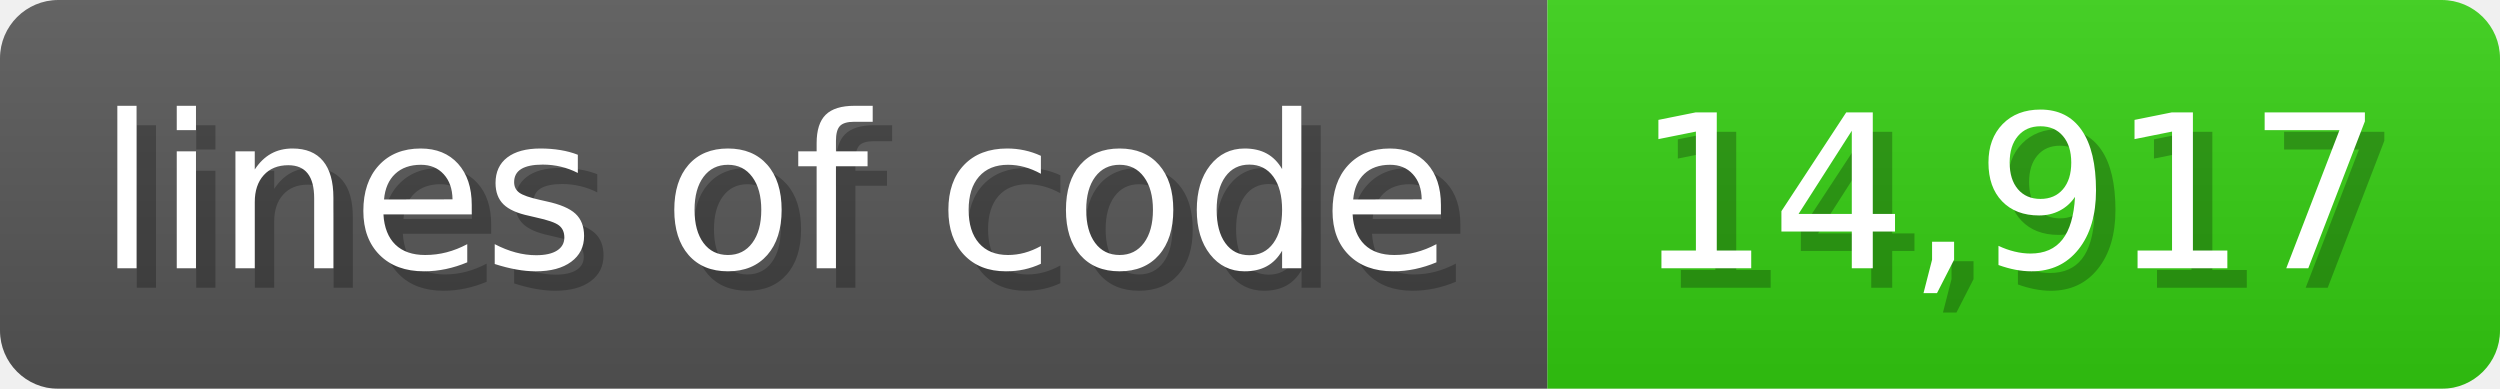
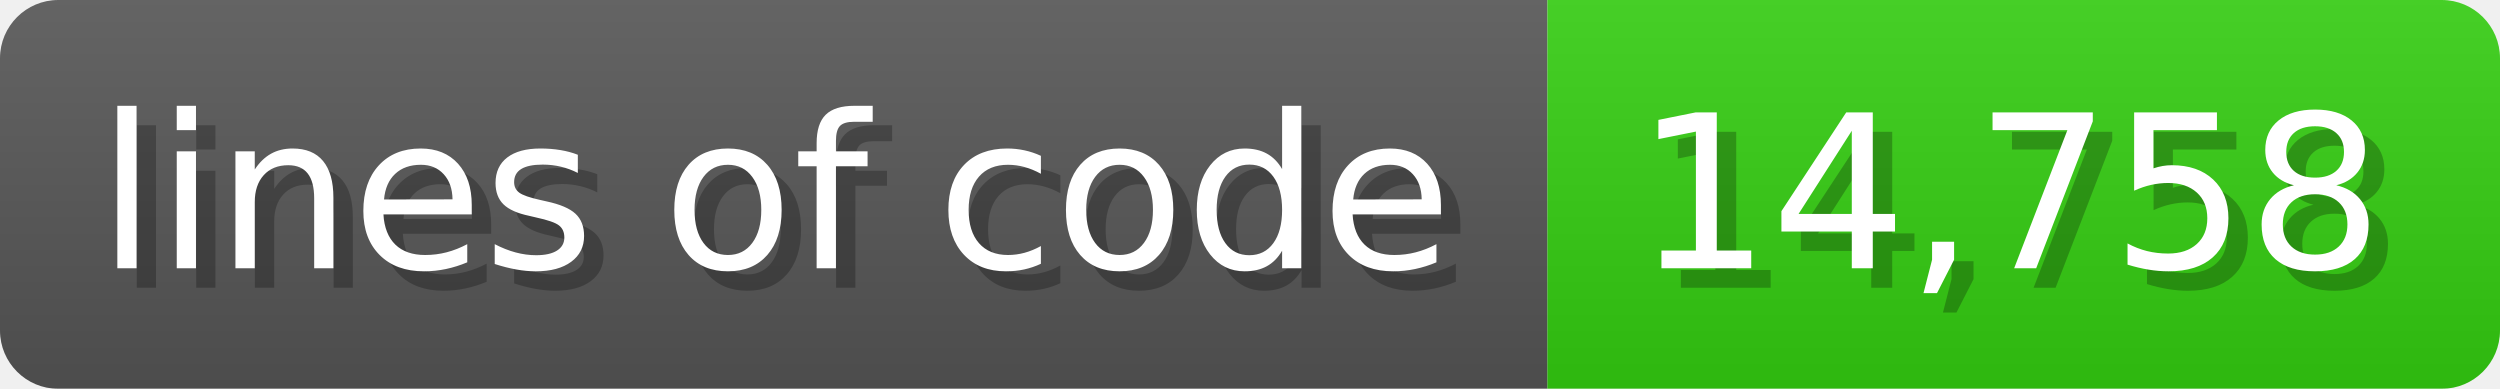
<svg xmlns="http://www.w3.org/2000/svg" width="128.6" height="20" viewBox="0 0 1286 200">
  <linearGradient id="a" x2="0" y2="100%">
    <stop offset="0" stop-opacity=".1" stop-color="#EEE" />
    <stop offset="1" stop-opacity=".1" />
  </linearGradient>
  <mask id="m">
    <rect width="1286" height="200" rx="30" fill="#FFF" />
  </mask>
  <g mask="url(#m)">
    <rect width="796" height="200" fill="#555" />
    <rect width="490" height="200" fill="#3C1" x="796" />
    <rect width="1286" height="200" fill="url(#a)" />
  </g>
  <g fill="#fff" text-anchor="start" font-family="Verdana,DejaVu Sans,sans-serif" font-size="110">
    <text x="60" y="148" textLength="696" fill="#000" opacity="0.25">lines of code</text>
    <text x="50" y="138" textLength="696">lines of code</text>
-     <text x="851" y="148" textLength="390" fill="#000" opacity="0.25">14,917</text>
-     <text x="841" y="138" textLength="390">14,917</text>
+     <text x="851" y="148" textLength="390" fill="#000" opacity="0.25">14,758</text>
+     <text x="841" y="138" textLength="390">14,758</text>
  </g>
</svg>
